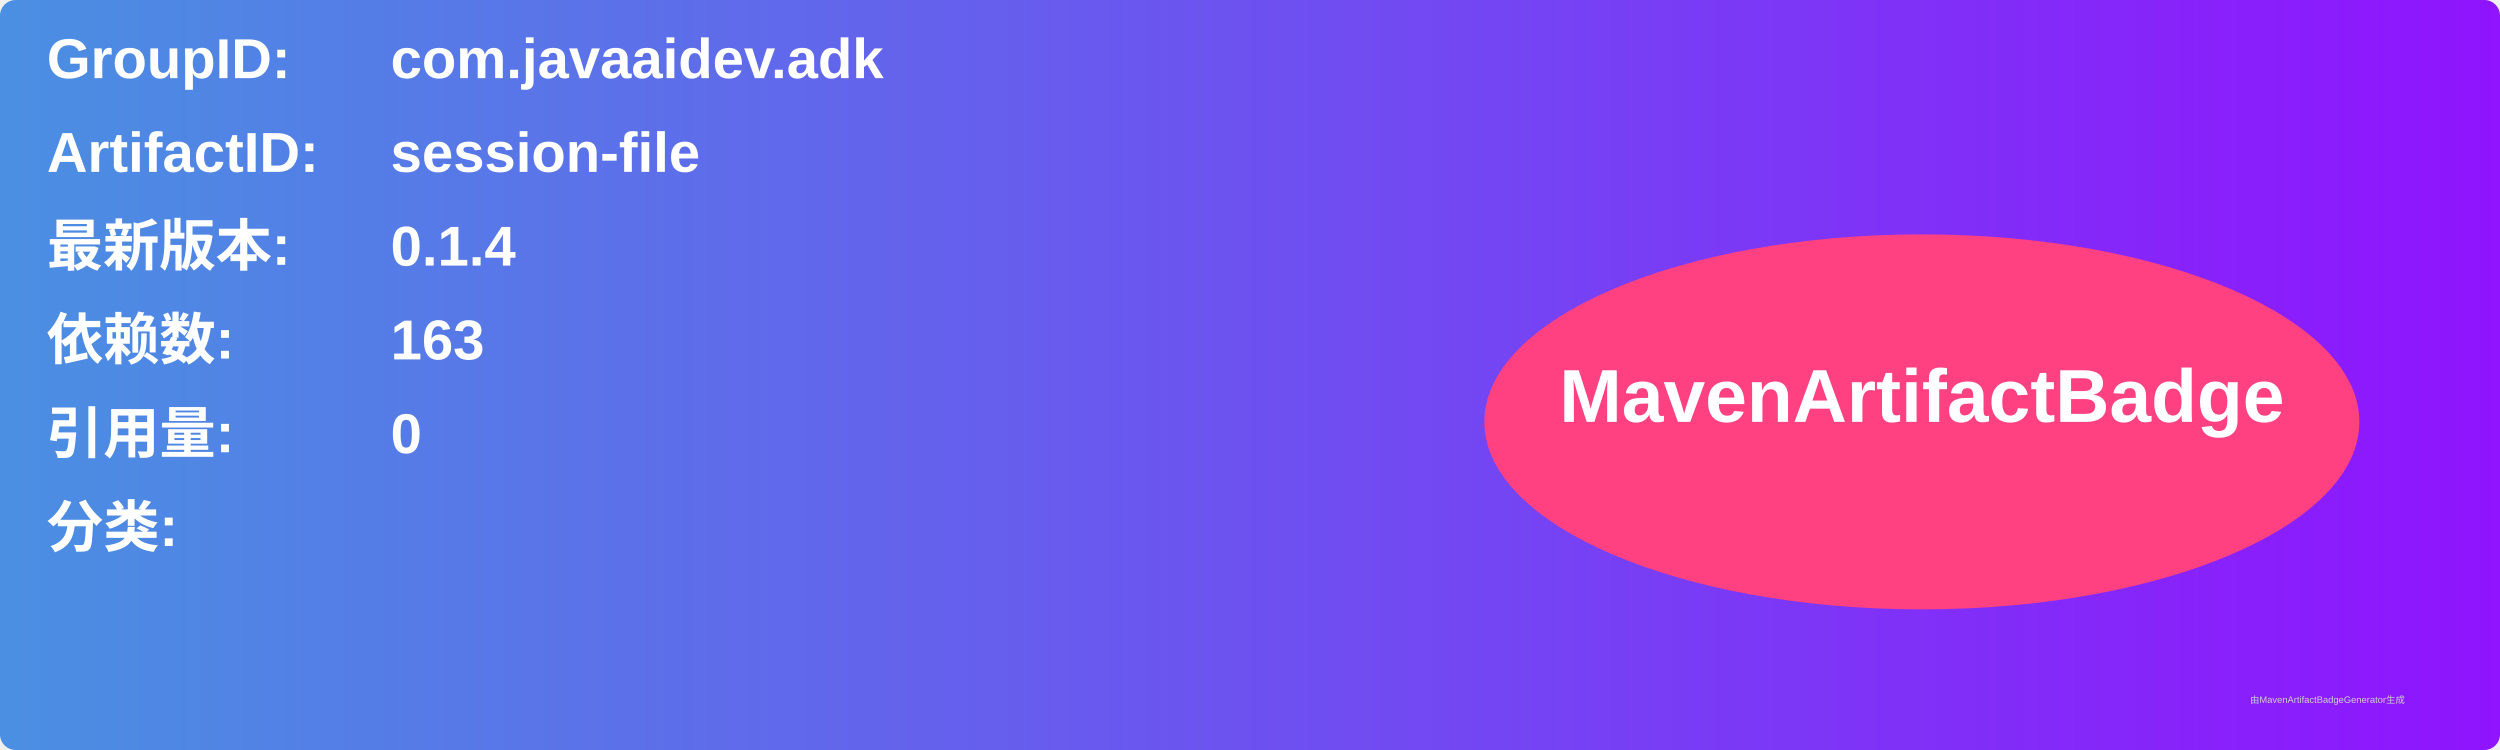
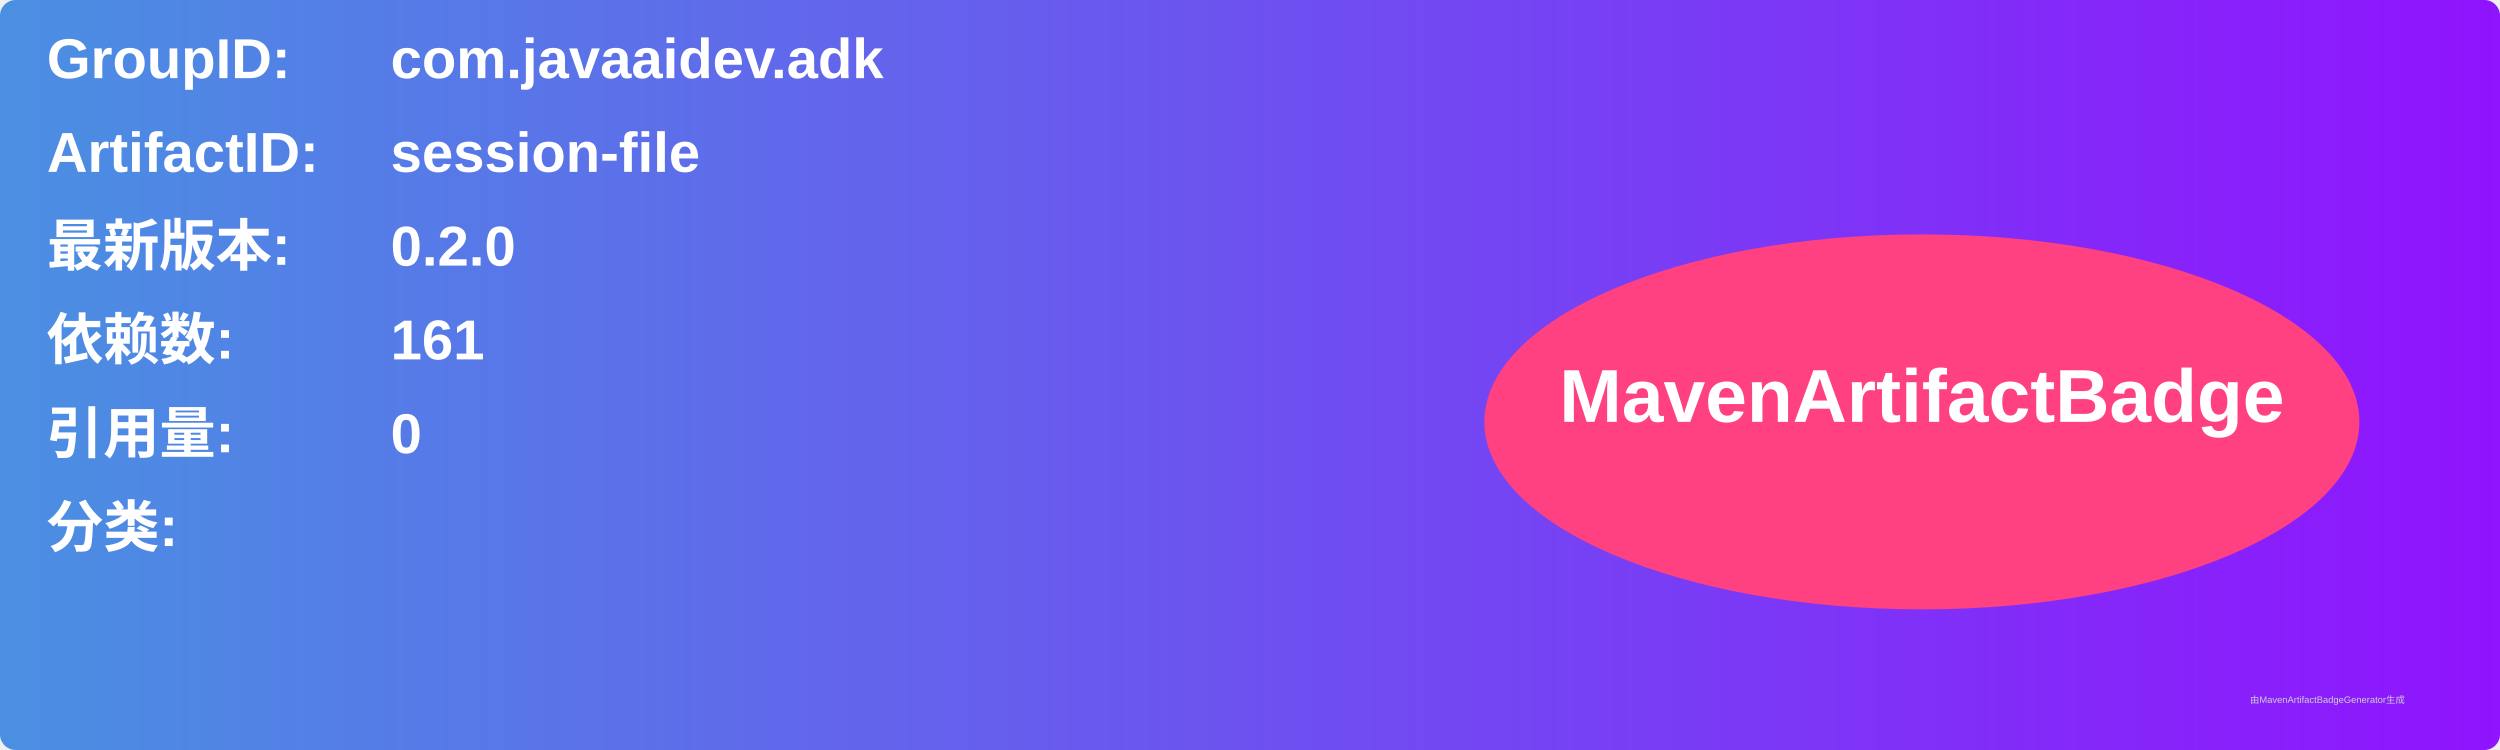
<svg xmlns="http://www.w3.org/2000/svg" width="800" height="240" viewBox="0 0 800 240">
  <linearGradient id="grad" x1="0%" y1="0%" x2="100%" y2="0%">
    <stop offset="0%" stop-color="#4a90e2" />
    <stop offset="100%" stop-color="#9013fe" />
  </linearGradient>
  <rect width="100%" height="100%" rx="5" ry="5" fill="url(#grad)" />
  <g transform="translate(15, 15)">
    <text x="0" y="10" font-family="Arial" font-size="18" fill="white" font-weight="bold" width="260">GroupID:</text>
    <text x="110" y="10" font-family="Arial" font-size="18" fill="white" font-weight="bold" width="460">com.javaaidev.adk</text>
    <text x="0" y="40" font-family="Arial" font-size="18" fill="white" font-weight="bold" width="260">ArtifactID:</text>
    <text x="110" y="40" font-family="Arial" font-size="18" fill="white" font-weight="bold" width="460">session-file</text>
    <text x="0" y="70" font-family="Arial" font-size="18" fill="white" font-weight="bold">最新版本:</text>
    <text x="110" y="70" font-family="Arial" font-size="18" fill="white" font-weight="bold">
-       <tspan font-weight="bold">0.1.4</tspan>
+       <tspan font-weight="bold">0.2.0</tspan>
    </text>
    <text x="0" y="100" font-family="Arial" font-size="18" fill="white" font-weight="bold">依赖数: </text>
    <text x="110" y="100" font-family="Arial" font-size="18" fill="white">
-       <tspan font-weight="bold">163</tspan>
+       <tspan font-weight="bold">161</tspan>
    </text>
    <text x="0" y="130" font-family="Arial" font-size="18" fill="white" font-weight="bold">引用量: </text>
    <text x="110" y="130" font-family="Arial" font-size="18" fill="white">
      <tspan font-weight="bold">0</tspan>
    </text>
    <text x="0" y="160" font-family="Arial" font-size="18" fill="white" font-weight="bold">分类:</text>
    <text x="10" y="190" font-family="Arial" font-size="10" fill="white">
      <tspan font-weight="bold" />
    </text>
    <ellipse cx="600" cy="120" rx="140" ry="60" fill="#ff4081" />
    <text x="600" y="120" text-anchor="middle" font-family="Arial" font-size="24" fill="white" font-weight="bold">MavenArtifactBadge</text>
  </g>
  <text x="720" y="225" font-family="Arial" font-size="3" fill="#d0d0d0">由MavenArtifactBadgeGenerator生成</text>
</svg>
